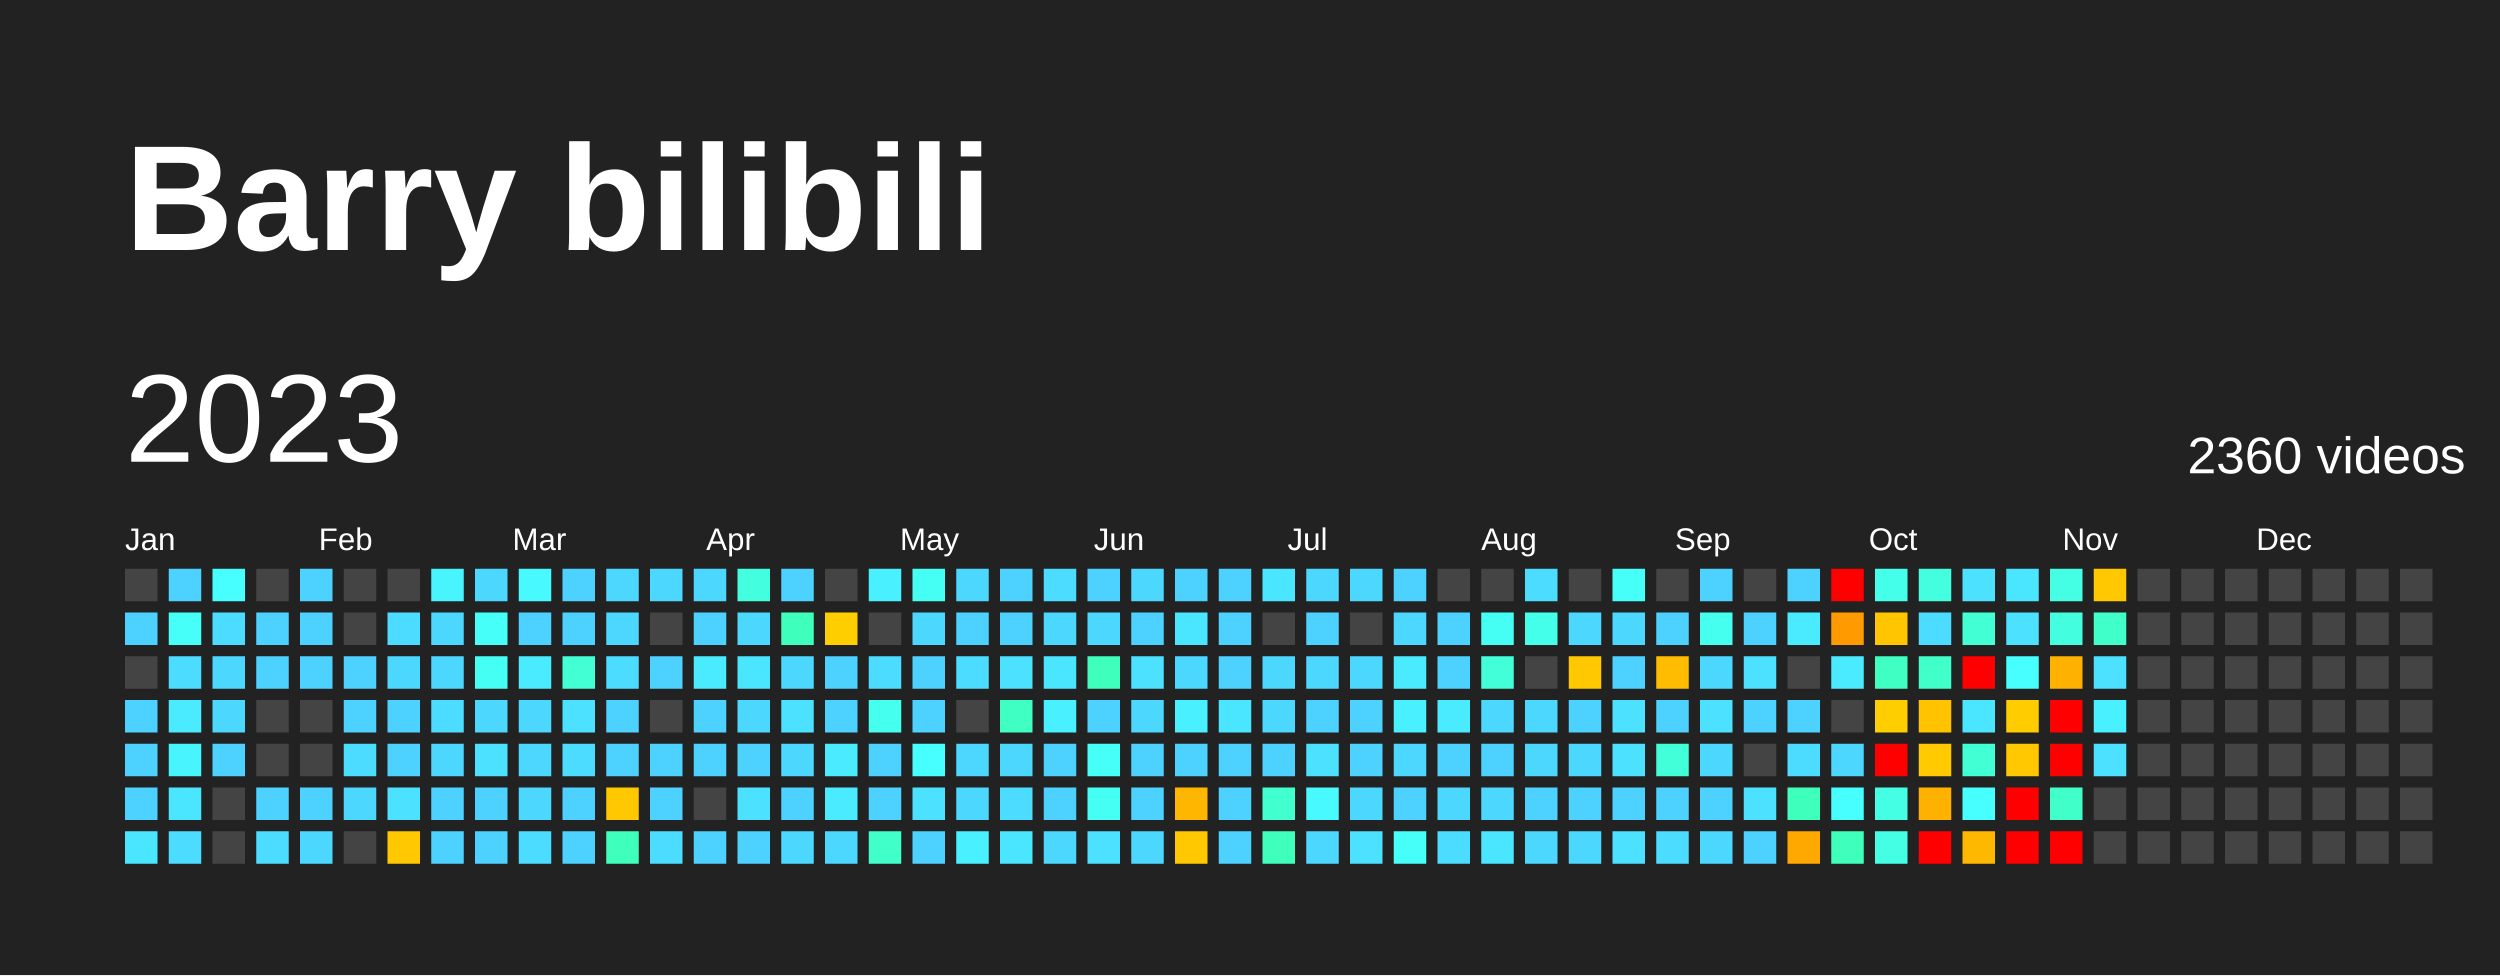
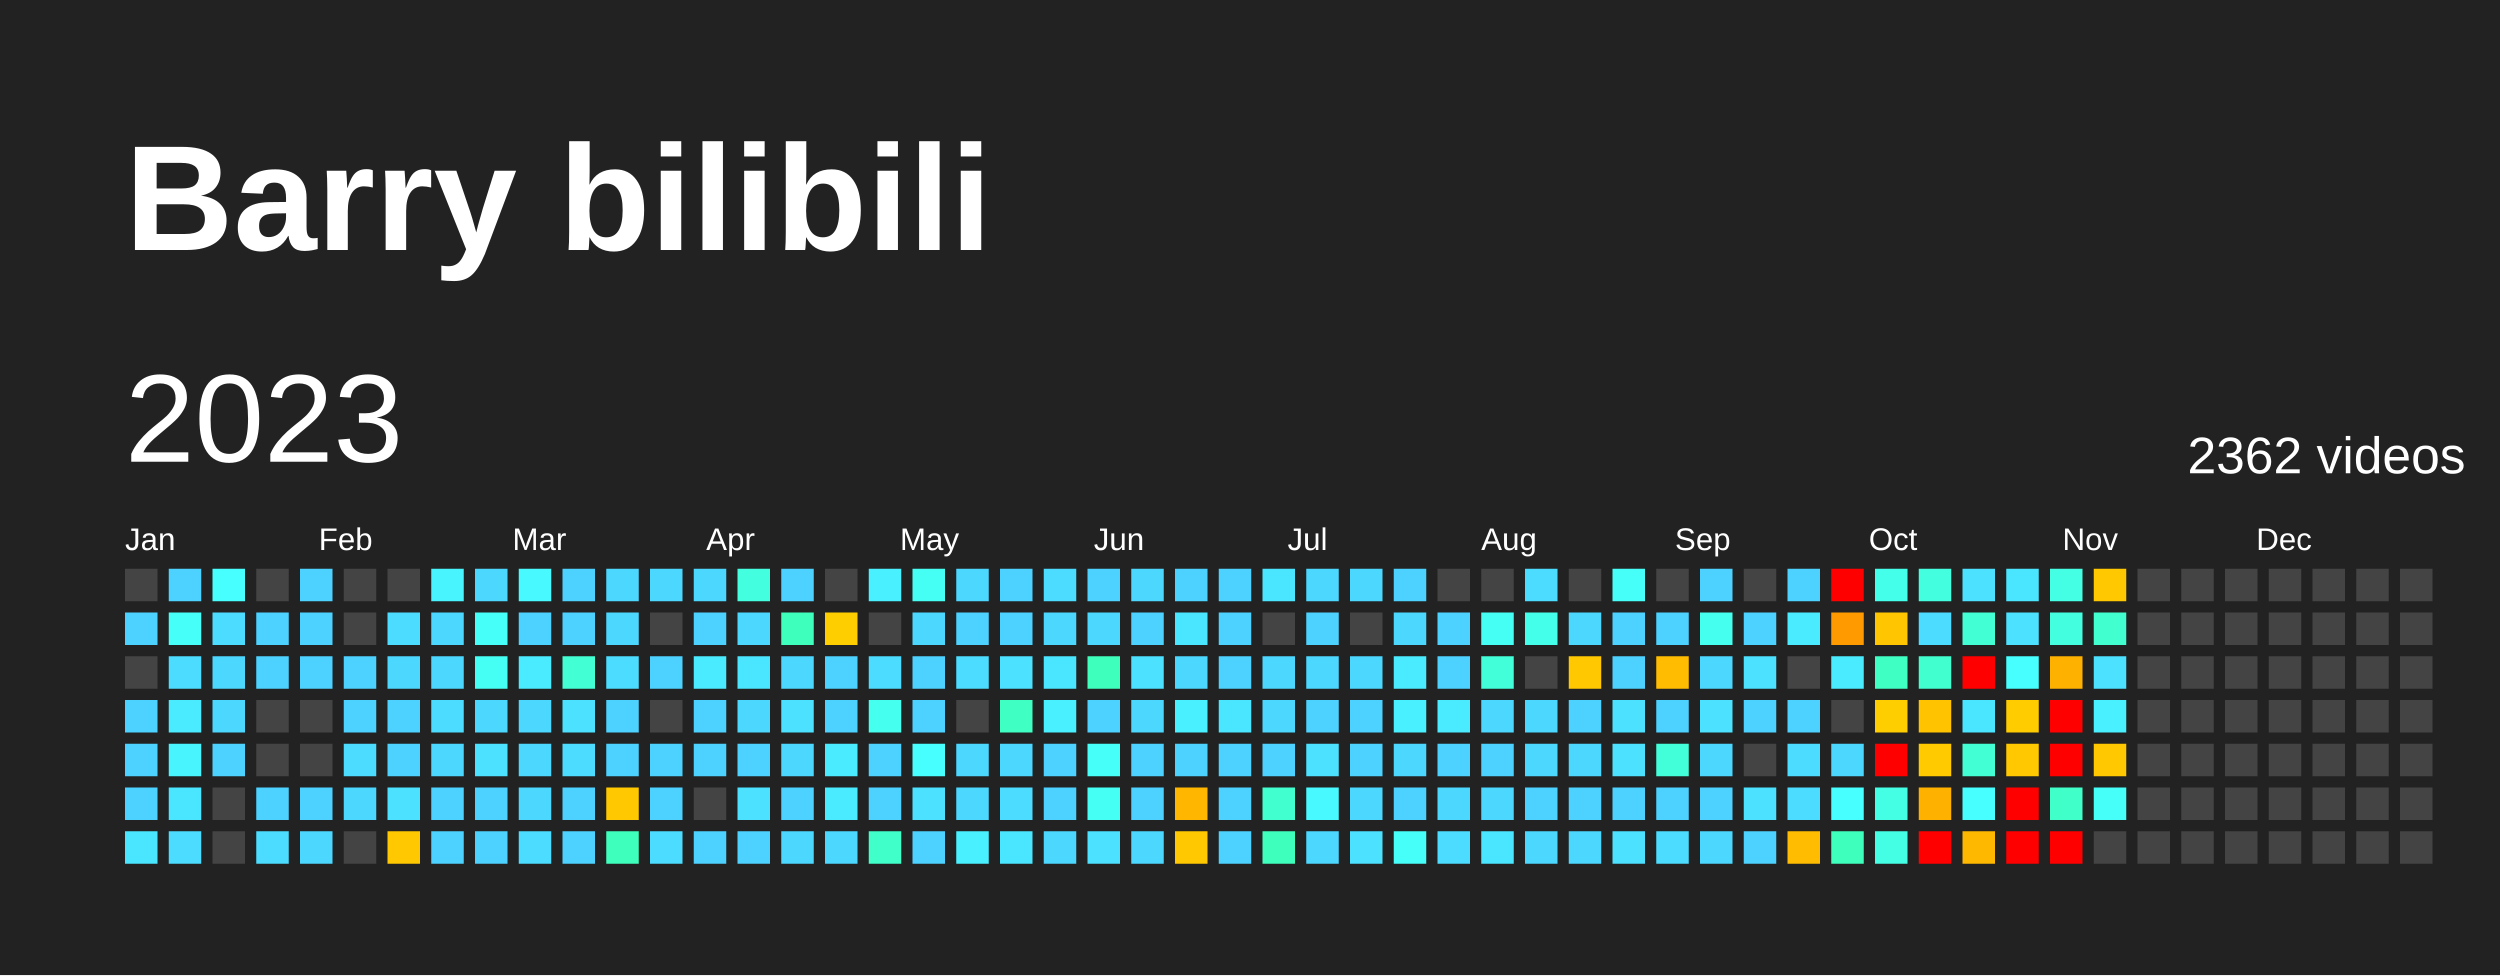
<svg xmlns="http://www.w3.org/2000/svg" baseProfile="full" height="78mm" version="1.1" viewBox="0,0,200,78" width="200mm">
  <defs />
  <rect fill="#222222" height="78" width="200" x="0" y="0" />
  <text fill="#FFFFFF" style="font-size:12px; font-family:Arial; font-weight:bold;" x="10" y="20">Barry bilibili</text>
  <text dominant-baseline="hanging" fill="#FFFFFF" style="font-size:10.0px; font-family:Arial;" x="10" y="30">2023</text>
-   <text dominant-baseline="hanging" fill="#FFFFFF" style="font-size:4.125px; font-family:Arial;" x="175" y="35">2360 videos</text>
+   <text dominant-baseline="hanging" fill="#FFFFFF" style="font-size:4.125px; font-family:Arial;" x="175" y="35">2362 videos</text>
  <text fill="#FFFFFF" style="font-size:2.5px; font-family:Arial" x="10.0" y="44">Jan</text>
  <text fill="#FFFFFF" style="font-size:2.5px; font-family:Arial" x="25.5" y="44">Feb</text>
  <text fill="#FFFFFF" style="font-size:2.5px; font-family:Arial" x="41.0" y="44">Mar</text>
  <text fill="#FFFFFF" style="font-size:2.5px; font-family:Arial" x="56.5" y="44">Apr</text>
  <text fill="#FFFFFF" style="font-size:2.5px; font-family:Arial" x="72.0" y="44">May</text>
  <text fill="#FFFFFF" style="font-size:2.5px; font-family:Arial" x="87.5" y="44">Jun</text>
  <text fill="#FFFFFF" style="font-size:2.5px; font-family:Arial" x="103.0" y="44">Jul</text>
  <text fill="#FFFFFF" style="font-size:2.5px; font-family:Arial" x="118.5" y="44">Aug</text>
  <text fill="#FFFFFF" style="font-size:2.5px; font-family:Arial" x="134.0" y="44">Sep</text>
  <text fill="#FFFFFF" style="font-size:2.5px; font-family:Arial" x="149.5" y="44">Oct</text>
  <text fill="#FFFFFF" style="font-size:2.5px; font-family:Arial" x="165.0" y="44">Nov</text>
  <text fill="#FFFFFF" style="font-size:2.5px; font-family:Arial" x="180.5" y="44">Dec</text>
  <rect fill="#444444" height="2.6" width="2.6" x="10.0" y="45.5" />
  <rect fill="#4dd2ff" height="2.6" width="2.6" x="10.0" y="49.0" />
  <rect fill="#444444" height="2.6" width="2.6" x="10.0" y="52.5" />
  <rect fill="#4dd2ff" height="2.6" width="2.6" x="10.0" y="56.0" />
  <rect fill="#4dd2ff" height="2.6" width="2.6" x="10.0" y="59.5" />
  <rect fill="#4dd2ff" height="2.6" width="2.6" x="10.0" y="63.0" />
  <rect fill="#4ae6ff" height="2.6" width="2.6" x="10.0" y="66.5" />
  <rect fill="#4dd2ff" height="2.6" width="2.6" x="13.5" y="45.5" />
  <rect fill="#46fff9" height="2.6" width="2.6" x="13.5" y="49.0" />
  <rect fill="#4cdcff" height="2.6" width="2.6" x="13.5" y="52.5" />
  <rect fill="#4aebff" height="2.6" width="2.6" x="13.5" y="56.0" />
  <rect fill="#48f5ff" height="2.6" width="2.6" x="13.5" y="59.5" />
  <rect fill="#4ae6ff" height="2.6" width="2.6" x="13.5" y="63.0" />
  <rect fill="#4cdcff" height="2.6" width="2.6" x="13.5" y="66.5" />
  <rect fill="#47ffff" height="2.6" width="2.6" x="17.0" y="45.5" />
  <rect fill="#4cdcff" height="2.6" width="2.6" x="17.0" y="49.0" />
  <rect fill="#4cd7ff" height="2.6" width="2.6" x="17.0" y="52.5" />
  <rect fill="#4cd7ff" height="2.6" width="2.6" x="17.0" y="56.0" />
  <rect fill="#4dd2ff" height="2.6" width="2.6" x="17.0" y="59.5" />
  <rect fill="#444444" height="2.6" width="2.6" x="17.0" y="63.0" />
  <rect fill="#444444" height="2.6" width="2.6" x="17.0" y="66.5" />
  <rect fill="#444444" height="2.6" width="2.6" x="20.5" y="45.5" />
  <rect fill="#4dd2ff" height="2.6" width="2.6" x="20.5" y="49.0" />
  <rect fill="#4dd2ff" height="2.6" width="2.6" x="20.5" y="52.5" />
  <rect fill="#444444" height="2.6" width="2.6" x="20.5" y="56.0" />
  <rect fill="#444444" height="2.6" width="2.6" x="20.5" y="59.5" />
  <rect fill="#4dd2ff" height="2.6" width="2.6" x="20.5" y="63.0" />
  <rect fill="#4cdcff" height="2.6" width="2.6" x="20.5" y="66.5" />
  <rect fill="#4dd2ff" height="2.6" width="2.6" x="24.0" y="45.5" />
  <rect fill="#4dd2ff" height="2.6" width="2.6" x="24.0" y="49.0" />
  <rect fill="#4dd2ff" height="2.6" width="2.6" x="24.0" y="52.5" />
  <rect fill="#444444" height="2.6" width="2.6" x="24.0" y="56.0" />
  <rect fill="#444444" height="2.6" width="2.6" x="24.0" y="59.5" />
  <rect fill="#4dd2ff" height="2.6" width="2.6" x="24.0" y="63.0" />
  <rect fill="#4cd7ff" height="2.6" width="2.6" x="24.0" y="66.5" />
  <rect fill="#444444" height="2.6" width="2.6" x="27.5" y="45.5" />
  <rect fill="#444444" height="2.6" width="2.6" x="27.5" y="49.0" />
  <rect fill="#4dd2ff" height="2.6" width="2.6" x="27.5" y="52.5" />
  <rect fill="#4dd2ff" height="2.6" width="2.6" x="27.5" y="56.0" />
  <rect fill="#4cdcff" height="2.6" width="2.6" x="27.5" y="59.5" />
  <rect fill="#4cd7ff" height="2.6" width="2.6" x="27.5" y="63.0" />
  <rect fill="#444444" height="2.6" width="2.6" x="27.5" y="66.5" />
  <rect fill="#444444" height="2.6" width="2.6" x="31.0" y="45.5" />
  <rect fill="#4cdcff" height="2.6" width="2.6" x="31.0" y="49.0" />
  <rect fill="#4cd7ff" height="2.6" width="2.6" x="31.0" y="52.5" />
  <rect fill="#4dd2ff" height="2.6" width="2.6" x="31.0" y="56.0" />
  <rect fill="#4dd2ff" height="2.6" width="2.6" x="31.0" y="59.5" />
  <rect fill="#4be1ff" height="2.6" width="2.6" x="31.0" y="63.0" />
  <rect fill="#ffc800" height="2.6" width="2.6" x="31.0" y="66.5" />
  <rect fill="#48f5ff" height="2.6" width="2.6" x="34.5" y="45.5" />
  <rect fill="#4cd7ff" height="2.6" width="2.6" x="34.5" y="49.0" />
  <rect fill="#4cd7ff" height="2.6" width="2.6" x="34.5" y="52.5" />
  <rect fill="#4cdcff" height="2.6" width="2.6" x="34.5" y="56.0" />
  <rect fill="#4cd7ff" height="2.6" width="2.6" x="34.5" y="59.5" />
  <rect fill="#4dd2ff" height="2.6" width="2.6" x="34.5" y="63.0" />
  <rect fill="#4dd2ff" height="2.6" width="2.6" x="34.5" y="66.5" />
  <rect fill="#4cd7ff" height="2.6" width="2.6" x="38.0" y="45.5" />
  <rect fill="#46fff9" height="2.6" width="2.6" x="38.0" y="49.0" />
  <rect fill="#46fff4" height="2.6" width="2.6" x="38.0" y="52.5" />
  <rect fill="#4cd7ff" height="2.6" width="2.6" x="38.0" y="56.0" />
  <rect fill="#4be1ff" height="2.6" width="2.6" x="38.0" y="59.5" />
  <rect fill="#4dd2ff" height="2.6" width="2.6" x="38.0" y="63.0" />
  <rect fill="#4dd2ff" height="2.6" width="2.6" x="38.0" y="66.5" />
  <rect fill="#48faff" height="2.6" width="2.6" x="41.5" y="45.5" />
  <rect fill="#4dd2ff" height="2.6" width="2.6" x="41.5" y="49.0" />
  <rect fill="#4aebff" height="2.6" width="2.6" x="41.5" y="52.5" />
  <rect fill="#4cd7ff" height="2.6" width="2.6" x="41.5" y="56.0" />
  <rect fill="#4cd7ff" height="2.6" width="2.6" x="41.5" y="59.5" />
  <rect fill="#4cd7ff" height="2.6" width="2.6" x="41.5" y="63.0" />
  <rect fill="#4cdcff" height="2.6" width="2.6" x="41.5" y="66.5" />
  <rect fill="#4dd2ff" height="2.6" width="2.6" x="45.0" y="45.5" />
  <rect fill="#4dd2ff" height="2.6" width="2.6" x="45.0" y="49.0" />
  <rect fill="#42ffd4" height="2.6" width="2.6" x="45.0" y="52.5" />
  <rect fill="#4be1ff" height="2.6" width="2.6" x="45.0" y="56.0" />
  <rect fill="#4cdcff" height="2.6" width="2.6" x="45.0" y="59.5" />
  <rect fill="#4dd2ff" height="2.6" width="2.6" x="45.0" y="63.0" />
  <rect fill="#4dd2ff" height="2.6" width="2.6" x="45.0" y="66.5" />
  <rect fill="#4cd7ff" height="2.6" width="2.6" x="48.5" y="45.5" />
  <rect fill="#4cd7ff" height="2.6" width="2.6" x="48.5" y="49.0" />
  <rect fill="#4cdcff" height="2.6" width="2.6" x="48.5" y="52.5" />
  <rect fill="#4dd2ff" height="2.6" width="2.6" x="48.5" y="56.0" />
  <rect fill="#4dd2ff" height="2.6" width="2.6" x="48.5" y="59.5" />
  <rect fill="#ffc800" height="2.6" width="2.6" x="48.5" y="63.0" />
  <rect fill="#3fffbd" height="2.6" width="2.6" x="48.5" y="66.5" />
  <rect fill="#4cd7ff" height="2.6" width="2.6" x="52.0" y="45.5" />
  <rect fill="#444444" height="2.6" width="2.6" x="52.0" y="49.0" />
  <rect fill="#4dd2ff" height="2.6" width="2.6" x="52.0" y="52.5" />
  <rect fill="#444444" height="2.6" width="2.6" x="52.0" y="56.0" />
  <rect fill="#4dd2ff" height="2.6" width="2.6" x="52.0" y="59.5" />
  <rect fill="#4dd2ff" height="2.6" width="2.6" x="52.0" y="63.0" />
  <rect fill="#4cdcff" height="2.6" width="2.6" x="52.0" y="66.5" />
  <rect fill="#4cd7ff" height="2.6" width="2.6" x="55.5" y="45.5" />
  <rect fill="#4dd2ff" height="2.6" width="2.6" x="55.5" y="49.0" />
  <rect fill="#4aebff" height="2.6" width="2.6" x="55.5" y="52.5" />
  <rect fill="#4dd2ff" height="2.6" width="2.6" x="55.5" y="56.0" />
  <rect fill="#4dd2ff" height="2.6" width="2.6" x="55.5" y="59.5" />
  <rect fill="#444444" height="2.6" width="2.6" x="55.5" y="63.0" />
  <rect fill="#4dd2ff" height="2.6" width="2.6" x="55.5" y="66.5" />
  <rect fill="#43ffdf" height="2.6" width="2.6" x="59.0" y="45.5" />
  <rect fill="#4cd7ff" height="2.6" width="2.6" x="59.0" y="49.0" />
  <rect fill="#4ae6ff" height="2.6" width="2.6" x="59.0" y="52.5" />
  <rect fill="#4cd7ff" height="2.6" width="2.6" x="59.0" y="56.0" />
  <rect fill="#4dd2ff" height="2.6" width="2.6" x="59.0" y="59.5" />
  <rect fill="#4be1ff" height="2.6" width="2.6" x="59.0" y="63.0" />
  <rect fill="#4dd2ff" height="2.6" width="2.6" x="59.0" y="66.5" />
  <rect fill="#4dd2ff" height="2.6" width="2.6" x="62.5" y="45.5" />
  <rect fill="#3fffbd" height="2.6" width="2.6" x="62.5" y="49.0" />
  <rect fill="#4cd7ff" height="2.6" width="2.6" x="62.5" y="52.5" />
  <rect fill="#4be1ff" height="2.6" width="2.6" x="62.5" y="56.0" />
  <rect fill="#4cd7ff" height="2.6" width="2.6" x="62.5" y="59.5" />
  <rect fill="#4dd2ff" height="2.6" width="2.6" x="62.5" y="63.0" />
  <rect fill="#4cd7ff" height="2.6" width="2.6" x="62.5" y="66.5" />
  <rect fill="#444444" height="2.6" width="2.6" x="66.0" y="45.5" />
  <rect fill="#ffce00" height="2.6" width="2.6" x="66.0" y="49.0" />
  <rect fill="#4dd2ff" height="2.6" width="2.6" x="66.0" y="52.5" />
  <rect fill="#4dd2ff" height="2.6" width="2.6" x="66.0" y="56.0" />
  <rect fill="#4aebff" height="2.6" width="2.6" x="66.0" y="59.5" />
  <rect fill="#4aebff" height="2.6" width="2.6" x="66.0" y="63.0" />
  <rect fill="#4cd7ff" height="2.6" width="2.6" x="66.0" y="66.5" />
  <rect fill="#49f0ff" height="2.6" width="2.6" x="69.5" y="45.5" />
  <rect fill="#444444" height="2.6" width="2.6" x="69.5" y="49.0" />
  <rect fill="#4cdcff" height="2.6" width="2.6" x="69.5" y="52.5" />
  <rect fill="#45ffef" height="2.6" width="2.6" x="69.5" y="56.0" />
  <rect fill="#4dd2ff" height="2.6" width="2.6" x="69.5" y="59.5" />
  <rect fill="#4dd2ff" height="2.6" width="2.6" x="69.5" y="63.0" />
  <rect fill="#40ffc9" height="2.6" width="2.6" x="69.5" y="66.5" />
  <rect fill="#46fff4" height="2.6" width="2.6" x="73.0" y="45.5" />
  <rect fill="#4cd7ff" height="2.6" width="2.6" x="73.0" y="49.0" />
  <rect fill="#4dd2ff" height="2.6" width="2.6" x="73.0" y="52.5" />
  <rect fill="#4dd2ff" height="2.6" width="2.6" x="73.0" y="56.0" />
  <rect fill="#47ffff" height="2.6" width="2.6" x="73.0" y="59.5" />
  <rect fill="#4be1ff" height="2.6" width="2.6" x="73.0" y="63.0" />
  <rect fill="#4dd2ff" height="2.6" width="2.6" x="73.0" y="66.5" />
  <rect fill="#4cd7ff" height="2.6" width="2.6" x="76.5" y="45.5" />
  <rect fill="#4dd2ff" height="2.6" width="2.6" x="76.5" y="49.0" />
  <rect fill="#4cdcff" height="2.6" width="2.6" x="76.5" y="52.5" />
  <rect fill="#444444" height="2.6" width="2.6" x="76.5" y="56.0" />
  <rect fill="#4cd7ff" height="2.6" width="2.6" x="76.5" y="59.5" />
  <rect fill="#4cd7ff" height="2.6" width="2.6" x="76.5" y="63.0" />
  <rect fill="#49f0ff" height="2.6" width="2.6" x="76.5" y="66.5" />
  <rect fill="#4dd2ff" height="2.6" width="2.6" x="80.0" y="45.5" />
  <rect fill="#4dd2ff" height="2.6" width="2.6" x="80.0" y="49.0" />
  <rect fill="#4be1ff" height="2.6" width="2.6" x="80.0" y="52.5" />
  <rect fill="#40ffc3" height="2.6" width="2.6" x="80.0" y="56.0" />
  <rect fill="#4cd7ff" height="2.6" width="2.6" x="80.0" y="59.5" />
  <rect fill="#4cdcff" height="2.6" width="2.6" x="80.0" y="63.0" />
  <rect fill="#4ae6ff" height="2.6" width="2.6" x="80.0" y="66.5" />
  <rect fill="#4cdcff" height="2.6" width="2.6" x="83.5" y="45.5" />
  <rect fill="#4cd7ff" height="2.6" width="2.6" x="83.5" y="49.0" />
  <rect fill="#4ae6ff" height="2.6" width="2.6" x="83.5" y="52.5" />
  <rect fill="#49f0ff" height="2.6" width="2.6" x="83.5" y="56.0" />
  <rect fill="#4dd2ff" height="2.6" width="2.6" x="83.5" y="59.5" />
  <rect fill="#4dd2ff" height="2.6" width="2.6" x="83.5" y="63.0" />
  <rect fill="#4cd7ff" height="2.6" width="2.6" x="83.5" y="66.5" />
  <rect fill="#4dd2ff" height="2.6" width="2.6" x="87.0" y="45.5" />
  <rect fill="#4cd7ff" height="2.6" width="2.6" x="87.0" y="49.0" />
  <rect fill="#3fffbd" height="2.6" width="2.6" x="87.0" y="52.5" />
  <rect fill="#4dd2ff" height="2.6" width="2.6" x="87.0" y="56.0" />
  <rect fill="#46fff9" height="2.6" width="2.6" x="87.0" y="59.5" />
  <rect fill="#46fff4" height="2.6" width="2.6" x="87.0" y="63.0" />
  <rect fill="#4be1ff" height="2.6" width="2.6" x="87.0" y="66.5" />
  <rect fill="#4cd7ff" height="2.6" width="2.6" x="90.5" y="45.5" />
  <rect fill="#4dd2ff" height="2.6" width="2.6" x="90.5" y="49.0" />
  <rect fill="#4be1ff" height="2.6" width="2.6" x="90.5" y="52.5" />
  <rect fill="#4cd7ff" height="2.6" width="2.6" x="90.5" y="56.0" />
  <rect fill="#4dd2ff" height="2.6" width="2.6" x="90.5" y="59.5" />
  <rect fill="#4dd2ff" height="2.6" width="2.6" x="90.5" y="63.0" />
  <rect fill="#4cd7ff" height="2.6" width="2.6" x="90.5" y="66.5" />
  <rect fill="#4dd2ff" height="2.6" width="2.6" x="94.0" y="45.5" />
  <rect fill="#4ae6ff" height="2.6" width="2.6" x="94.0" y="49.0" />
  <rect fill="#4cd7ff" height="2.6" width="2.6" x="94.0" y="52.5" />
  <rect fill="#49f0ff" height="2.6" width="2.6" x="94.0" y="56.0" />
  <rect fill="#4dd2ff" height="2.6" width="2.6" x="94.0" y="59.5" />
  <rect fill="#ffb600" height="2.6" width="2.6" x="94.0" y="63.0" />
  <rect fill="#ffc800" height="2.6" width="2.6" x="94.0" y="66.5" />
  <rect fill="#4dd2ff" height="2.6" width="2.6" x="97.5" y="45.5" />
  <rect fill="#4dd2ff" height="2.6" width="2.6" x="97.5" y="49.0" />
  <rect fill="#4dd2ff" height="2.6" width="2.6" x="97.5" y="52.5" />
  <rect fill="#4ae6ff" height="2.6" width="2.6" x="97.5" y="56.0" />
  <rect fill="#4dd2ff" height="2.6" width="2.6" x="97.5" y="59.5" />
  <rect fill="#4dd2ff" height="2.6" width="2.6" x="97.5" y="63.0" />
  <rect fill="#4dd2ff" height="2.6" width="2.6" x="97.5" y="66.5" />
  <rect fill="#4ae6ff" height="2.6" width="2.6" x="101.0" y="45.5" />
  <rect fill="#444444" height="2.6" width="2.6" x="101.0" y="49.0" />
  <rect fill="#4cd7ff" height="2.6" width="2.6" x="101.0" y="52.5" />
  <rect fill="#4cd7ff" height="2.6" width="2.6" x="101.0" y="56.0" />
  <rect fill="#4dd2ff" height="2.6" width="2.6" x="101.0" y="59.5" />
  <rect fill="#41ffce" height="2.6" width="2.6" x="101.0" y="63.0" />
  <rect fill="#3fffbd" height="2.6" width="2.6" x="101.0" y="66.5" />
  <rect fill="#4cd7ff" height="2.6" width="2.6" x="104.5" y="45.5" />
  <rect fill="#4dd2ff" height="2.6" width="2.6" x="104.5" y="49.0" />
  <rect fill="#4cd7ff" height="2.6" width="2.6" x="104.5" y="52.5" />
  <rect fill="#4dd2ff" height="2.6" width="2.6" x="104.5" y="56.0" />
  <rect fill="#4be1ff" height="2.6" width="2.6" x="104.5" y="59.5" />
  <rect fill="#48faff" height="2.6" width="2.6" x="104.5" y="63.0" />
  <rect fill="#4cd7ff" height="2.6" width="2.6" x="104.5" y="66.5" />
  <rect fill="#4cd7ff" height="2.6" width="2.6" x="108.0" y="45.5" />
  <rect fill="#444444" height="2.6" width="2.6" x="108.0" y="49.0" />
  <rect fill="#4cd7ff" height="2.6" width="2.6" x="108.0" y="52.5" />
  <rect fill="#4dd2ff" height="2.6" width="2.6" x="108.0" y="56.0" />
  <rect fill="#4dd2ff" height="2.6" width="2.6" x="108.0" y="59.5" />
  <rect fill="#4cd7ff" height="2.6" width="2.6" x="108.0" y="63.0" />
  <rect fill="#4be1ff" height="2.6" width="2.6" x="108.0" y="66.5" />
  <rect fill="#4dd2ff" height="2.6" width="2.6" x="111.5" y="45.5" />
  <rect fill="#4cd7ff" height="2.6" width="2.6" x="111.5" y="49.0" />
  <rect fill="#4aebff" height="2.6" width="2.6" x="111.5" y="52.5" />
  <rect fill="#49f0ff" height="2.6" width="2.6" x="111.5" y="56.0" />
  <rect fill="#4cd7ff" height="2.6" width="2.6" x="111.5" y="59.5" />
  <rect fill="#4dd2ff" height="2.6" width="2.6" x="111.5" y="63.0" />
  <rect fill="#46fff9" height="2.6" width="2.6" x="111.5" y="66.5" />
  <rect fill="#444444" height="2.6" width="2.6" x="115.0" y="45.5" />
  <rect fill="#4dd2ff" height="2.6" width="2.6" x="115.0" y="49.0" />
  <rect fill="#4dd2ff" height="2.6" width="2.6" x="115.0" y="52.5" />
  <rect fill="#4aebff" height="2.6" width="2.6" x="115.0" y="56.0" />
  <rect fill="#4dd2ff" height="2.6" width="2.6" x="115.0" y="59.5" />
  <rect fill="#4cd7ff" height="2.6" width="2.6" x="115.0" y="63.0" />
  <rect fill="#4cdcff" height="2.6" width="2.6" x="115.0" y="66.5" />
  <rect fill="#444444" height="2.6" width="2.6" x="118.5" y="45.5" />
  <rect fill="#46fff4" height="2.6" width="2.6" x="118.5" y="49.0" />
  <rect fill="#42ffd9" height="2.6" width="2.6" x="118.5" y="52.5" />
  <rect fill="#4cd7ff" height="2.6" width="2.6" x="118.5" y="56.0" />
  <rect fill="#4dd2ff" height="2.6" width="2.6" x="118.5" y="59.5" />
  <rect fill="#4cd7ff" height="2.6" width="2.6" x="118.5" y="63.0" />
  <rect fill="#4ae6ff" height="2.6" width="2.6" x="118.5" y="66.5" />
  <rect fill="#4cdcff" height="2.6" width="2.6" x="122.0" y="45.5" />
  <rect fill="#44ffea" height="2.6" width="2.6" x="122.0" y="49.0" />
  <rect fill="#444444" height="2.6" width="2.6" x="122.0" y="52.5" />
  <rect fill="#4cd7ff" height="2.6" width="2.6" x="122.0" y="56.0" />
  <rect fill="#4cd7ff" height="2.6" width="2.6" x="122.0" y="59.5" />
  <rect fill="#4dd2ff" height="2.6" width="2.6" x="122.0" y="63.0" />
  <rect fill="#4cd7ff" height="2.6" width="2.6" x="122.0" y="66.5" />
  <rect fill="#444444" height="2.6" width="2.6" x="125.5" y="45.5" />
  <rect fill="#4cd7ff" height="2.6" width="2.6" x="125.5" y="49.0" />
  <rect fill="#ffc800" height="2.6" width="2.6" x="125.5" y="52.5" />
  <rect fill="#4dd2ff" height="2.6" width="2.6" x="125.5" y="56.0" />
  <rect fill="#4cd7ff" height="2.6" width="2.6" x="125.5" y="59.5" />
  <rect fill="#4dd2ff" height="2.6" width="2.6" x="125.5" y="63.0" />
  <rect fill="#4cd7ff" height="2.6" width="2.6" x="125.5" y="66.5" />
  <rect fill="#46fff9" height="2.6" width="2.6" x="129.0" y="45.5" />
-   <rect fill="#4cd7ff" height="2.6" width="2.6" x="129.0" y="49.0" />
+   <rect fill="#4dd2ff" height="2.6" width="2.6" x="129.0" y="49.0" />
  <rect fill="#4dd2ff" height="2.6" width="2.6" x="129.0" y="52.5" />
  <rect fill="#4be1ff" height="2.6" width="2.6" x="129.0" y="56.0" />
  <rect fill="#4be1ff" height="2.6" width="2.6" x="129.0" y="59.5" />
  <rect fill="#4dd2ff" height="2.6" width="2.6" x="129.0" y="63.0" />
  <rect fill="#4be1ff" height="2.6" width="2.6" x="129.0" y="66.5" />
  <rect fill="#444444" height="2.6" width="2.6" x="132.5" y="45.5" />
  <rect fill="#4dd2ff" height="2.6" width="2.6" x="132.5" y="49.0" />
  <rect fill="#ffbc00" height="2.6" width="2.6" x="132.5" y="52.5" />
  <rect fill="#4dd2ff" height="2.6" width="2.6" x="132.5" y="56.0" />
  <rect fill="#42ffd9" height="2.6" width="2.6" x="132.5" y="59.5" />
  <rect fill="#4dd2ff" height="2.6" width="2.6" x="132.5" y="63.0" />
  <rect fill="#4cdcff" height="2.6" width="2.6" x="132.5" y="66.5" />
  <rect fill="#4dd2ff" height="2.6" width="2.6" x="136.0" y="45.5" />
  <rect fill="#45ffef" height="2.6" width="2.6" x="136.0" y="49.0" />
  <rect fill="#4cd7ff" height="2.6" width="2.6" x="136.0" y="52.5" />
  <rect fill="#4be1ff" height="2.6" width="2.6" x="136.0" y="56.0" />
  <rect fill="#4cd7ff" height="2.6" width="2.6" x="136.0" y="59.5" />
  <rect fill="#4dd2ff" height="2.6" width="2.6" x="136.0" y="63.0" />
  <rect fill="#4cd7ff" height="2.6" width="2.6" x="136.0" y="66.5" />
  <rect fill="#444444" height="2.6" width="2.6" x="139.5" y="45.5" />
  <rect fill="#4dd2ff" height="2.6" width="2.6" x="139.5" y="49.0" />
  <rect fill="#4be1ff" height="2.6" width="2.6" x="139.5" y="52.5" />
  <rect fill="#4dd2ff" height="2.6" width="2.6" x="139.5" y="56.0" />
  <rect fill="#444444" height="2.6" width="2.6" x="139.5" y="59.5" />
  <rect fill="#4be1ff" height="2.6" width="2.6" x="139.5" y="63.0" />
  <rect fill="#4dd2ff" height="2.6" width="2.6" x="139.5" y="66.5" />
  <rect fill="#4dd2ff" height="2.6" width="2.6" x="143.0" y="45.5" />
  <rect fill="#4aebff" height="2.6" width="2.6" x="143.0" y="49.0" />
  <rect fill="#444444" height="2.6" width="2.6" x="143.0" y="52.5" />
  <rect fill="#4dd2ff" height="2.6" width="2.6" x="143.0" y="56.0" />
  <rect fill="#4cdcff" height="2.6" width="2.6" x="143.0" y="59.5" />
-   <rect fill="#3fffbd" height="2.6" width="2.6" x="143.0" y="63.0" />
-   <rect fill="#ffa900" height="2.6" width="2.6" x="143.0" y="66.5" />
+   <rect fill="#4cdcff" height="2.6" width="2.6" x="143.0" y="63.0" />
+   <rect fill="#ffbc00" height="2.6" width="2.6" x="143.0" y="66.5" />
  <rect fill="red" height="2.6" width="2.6" x="146.5" y="45.5" />
  <rect fill="#ff9b00" height="2.6" width="2.6" x="146.5" y="49.0" />
  <rect fill="#4aebff" height="2.6" width="2.6" x="146.5" y="52.5" />
  <rect fill="#444444" height="2.6" width="2.6" x="146.5" y="56.0" />
  <rect fill="#4cd7ff" height="2.6" width="2.6" x="146.5" y="59.5" />
  <rect fill="#47ffff" height="2.6" width="2.6" x="146.5" y="63.0" />
  <rect fill="#3fffbd" height="2.6" width="2.6" x="146.5" y="66.5" />
  <rect fill="#44ffea" height="2.6" width="2.6" x="150.0" y="45.5" />
  <rect fill="#ffc500" height="2.6" width="2.6" x="150.0" y="49.0" />
  <rect fill="#40ffc3" height="2.6" width="2.6" x="150.0" y="52.5" />
  <rect fill="#ffce00" height="2.6" width="2.6" x="150.0" y="56.0" />
  <rect fill="red" height="2.6" width="2.6" x="150.0" y="59.5" />
  <rect fill="#44ffe4" height="2.6" width="2.6" x="150.0" y="63.0" />
  <rect fill="#44ffe4" height="2.6" width="2.6" x="150.0" y="66.5" />
  <rect fill="#43ffdf" height="2.6" width="2.6" x="153.5" y="45.5" />
  <rect fill="#4cdcff" height="2.6" width="2.6" x="153.5" y="49.0" />
-   <rect fill="#40ffc9" height="2.6" width="2.6" x="153.5" y="52.5" />
+   <rect fill="#41ffce" height="2.6" width="2.6" x="153.5" y="52.5" />
  <rect fill="#ffc300" height="2.6" width="2.6" x="153.5" y="56.0" />
  <rect fill="#ffca00" height="2.6" width="2.6" x="153.5" y="59.5" />
  <rect fill="#ffb100" height="2.6" width="2.6" x="153.5" y="63.0" />
  <rect fill="red" height="2.6" width="2.6" x="153.5" y="66.5" />
  <rect fill="#4be1ff" height="2.6" width="2.6" x="157.0" y="45.5" />
  <rect fill="#42ffd4" height="2.6" width="2.6" x="157.0" y="49.0" />
  <rect fill="red" height="2.6" width="2.6" x="157.0" y="52.5" />
  <rect fill="#4ae6ff" height="2.6" width="2.6" x="157.0" y="56.0" />
  <rect fill="#42ffd4" height="2.6" width="2.6" x="157.0" y="59.5" />
  <rect fill="#47ffff" height="2.6" width="2.6" x="157.0" y="63.0" />
  <rect fill="#ffb800" height="2.6" width="2.6" x="157.0" y="66.5" />
  <rect fill="#4ae6ff" height="2.6" width="2.6" x="160.5" y="45.5" />
  <rect fill="#4be1ff" height="2.6" width="2.6" x="160.5" y="49.0" />
  <rect fill="#47ffff" height="2.6" width="2.6" x="160.5" y="52.5" />
  <rect fill="#ffcc00" height="2.6" width="2.6" x="160.5" y="56.0" />
  <rect fill="#ffc800" height="2.6" width="2.6" x="160.5" y="59.5" />
  <rect fill="red" height="2.6" width="2.6" x="160.5" y="63.0" />
  <rect fill="red" height="2.6" width="2.6" x="160.5" y="66.5" />
  <rect fill="#44ffe4" height="2.6" width="2.6" x="164.0" y="45.5" />
  <rect fill="#43ffdf" height="2.6" width="2.6" x="164.0" y="49.0" />
  <rect fill="#ffb100" height="2.6" width="2.6" x="164.0" y="52.5" />
  <rect fill="red" height="2.6" width="2.6" x="164.0" y="56.0" />
  <rect fill="red" height="2.6" width="2.6" x="164.0" y="59.5" />
  <rect fill="#40ffc9" height="2.6" width="2.6" x="164.0" y="63.0" />
  <rect fill="red" height="2.6" width="2.6" x="164.0" y="66.5" />
  <rect fill="#ffc800" height="2.6" width="2.6" x="167.5" y="45.5" />
-   <rect fill="#40ffc9" height="2.6" width="2.6" x="167.5" y="49.0" />
+   <rect fill="#41ffce" height="2.6" width="2.6" x="167.5" y="49.0" />
  <rect fill="#4be1ff" height="2.6" width="2.6" x="167.5" y="52.5" />
  <rect fill="#49f0ff" height="2.6" width="2.6" x="167.5" y="56.0" />
-   <rect fill="#4be1ff" height="2.6" width="2.6" x="167.5" y="59.5" />
-   <rect fill="#444444" height="2.6" width="2.6" x="167.5" y="63.0" />
+   <rect fill="#ffc800" height="2.6" width="2.6" x="167.5" y="59.5" />
+   <rect fill="#46fff9" height="2.6" width="2.6" x="167.5" y="63.0" />
  <rect fill="#444444" height="2.6" width="2.6" x="167.5" y="66.5" />
  <rect fill="#444444" height="2.6" width="2.6" x="171.0" y="45.5" />
  <rect fill="#444444" height="2.6" width="2.6" x="171.0" y="49.0" />
  <rect fill="#444444" height="2.6" width="2.6" x="171.0" y="52.5" />
  <rect fill="#444444" height="2.6" width="2.6" x="171.0" y="56.0" />
  <rect fill="#444444" height="2.6" width="2.6" x="171.0" y="59.5" />
  <rect fill="#444444" height="2.6" width="2.6" x="171.0" y="63.0" />
  <rect fill="#444444" height="2.6" width="2.6" x="171.0" y="66.5" />
  <rect fill="#444444" height="2.6" width="2.6" x="174.5" y="45.5" />
  <rect fill="#444444" height="2.6" width="2.6" x="174.5" y="49.0" />
  <rect fill="#444444" height="2.6" width="2.6" x="174.5" y="52.5" />
  <rect fill="#444444" height="2.6" width="2.6" x="174.5" y="56.0" />
  <rect fill="#444444" height="2.6" width="2.6" x="174.5" y="59.5" />
  <rect fill="#444444" height="2.6" width="2.6" x="174.5" y="63.0" />
  <rect fill="#444444" height="2.6" width="2.6" x="174.5" y="66.5" />
  <rect fill="#444444" height="2.6" width="2.6" x="178.0" y="45.5" />
  <rect fill="#444444" height="2.6" width="2.6" x="178.0" y="49.0" />
  <rect fill="#444444" height="2.6" width="2.6" x="178.0" y="52.5" />
  <rect fill="#444444" height="2.6" width="2.6" x="178.0" y="56.0" />
  <rect fill="#444444" height="2.6" width="2.6" x="178.0" y="59.5" />
  <rect fill="#444444" height="2.6" width="2.6" x="178.0" y="63.0" />
  <rect fill="#444444" height="2.6" width="2.6" x="178.0" y="66.5" />
  <rect fill="#444444" height="2.6" width="2.6" x="181.5" y="45.5" />
  <rect fill="#444444" height="2.6" width="2.6" x="181.5" y="49.0" />
  <rect fill="#444444" height="2.6" width="2.6" x="181.5" y="52.5" />
  <rect fill="#444444" height="2.6" width="2.6" x="181.5" y="56.0" />
  <rect fill="#444444" height="2.6" width="2.6" x="181.5" y="59.5" />
  <rect fill="#444444" height="2.6" width="2.6" x="181.5" y="63.0" />
  <rect fill="#444444" height="2.6" width="2.6" x="181.5" y="66.5" />
  <rect fill="#444444" height="2.6" width="2.6" x="185.0" y="45.5" />
  <rect fill="#444444" height="2.6" width="2.6" x="185.0" y="49.0" />
  <rect fill="#444444" height="2.6" width="2.6" x="185.0" y="52.5" />
  <rect fill="#444444" height="2.6" width="2.6" x="185.0" y="56.0" />
  <rect fill="#444444" height="2.6" width="2.6" x="185.0" y="59.5" />
  <rect fill="#444444" height="2.6" width="2.6" x="185.0" y="63.0" />
  <rect fill="#444444" height="2.6" width="2.6" x="185.0" y="66.5" />
  <rect fill="#444444" height="2.6" width="2.6" x="188.5" y="45.5" />
  <rect fill="#444444" height="2.6" width="2.6" x="188.5" y="49.0" />
  <rect fill="#444444" height="2.6" width="2.6" x="188.5" y="52.5" />
  <rect fill="#444444" height="2.6" width="2.6" x="188.5" y="56.0" />
  <rect fill="#444444" height="2.6" width="2.6" x="188.5" y="59.5" />
  <rect fill="#444444" height="2.6" width="2.6" x="188.5" y="63.0" />
  <rect fill="#444444" height="2.6" width="2.6" x="188.5" y="66.5" />
  <rect fill="#444444" height="2.6" width="2.6" x="192.0" y="45.5" />
  <rect fill="#444444" height="2.6" width="2.6" x="192.0" y="49.0" />
  <rect fill="#444444" height="2.6" width="2.6" x="192.0" y="52.5" />
  <rect fill="#444444" height="2.6" width="2.6" x="192.0" y="56.0" />
  <rect fill="#444444" height="2.6" width="2.6" x="192.0" y="59.5" />
  <rect fill="#444444" height="2.6" width="2.6" x="192.0" y="63.0" />
  <rect fill="#444444" height="2.6" width="2.6" x="192.0" y="66.5" />
</svg>
